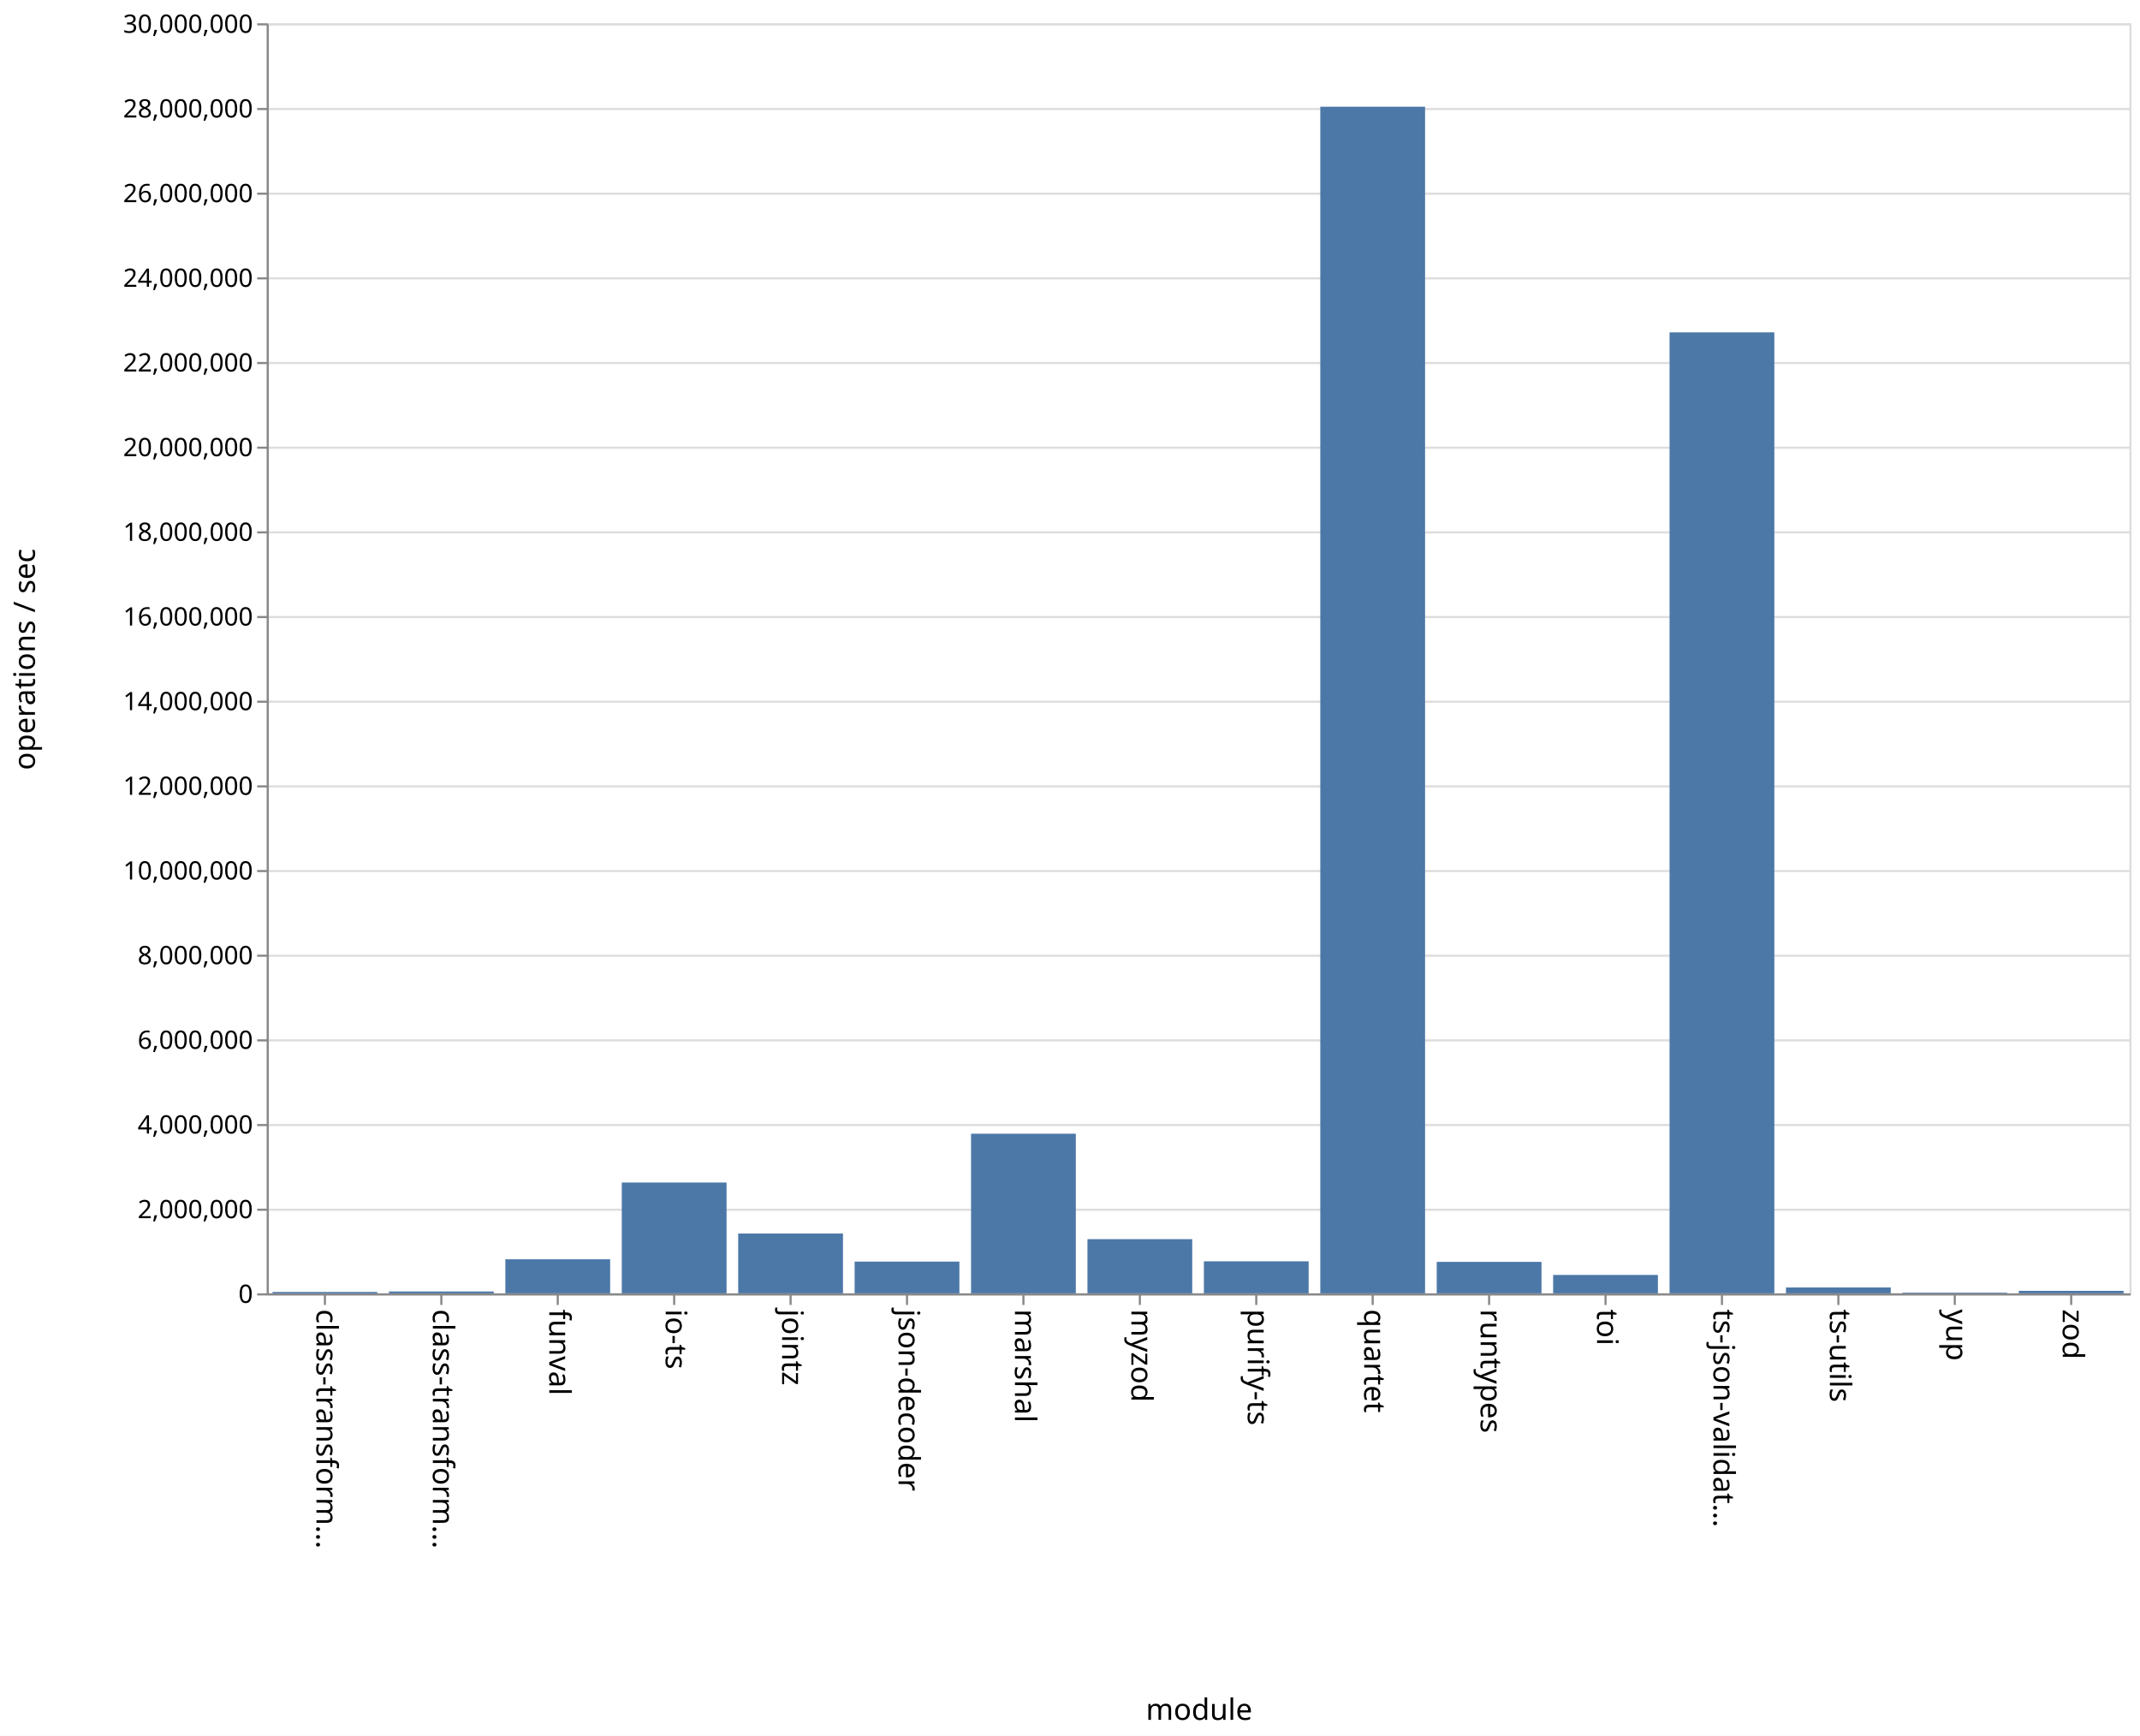
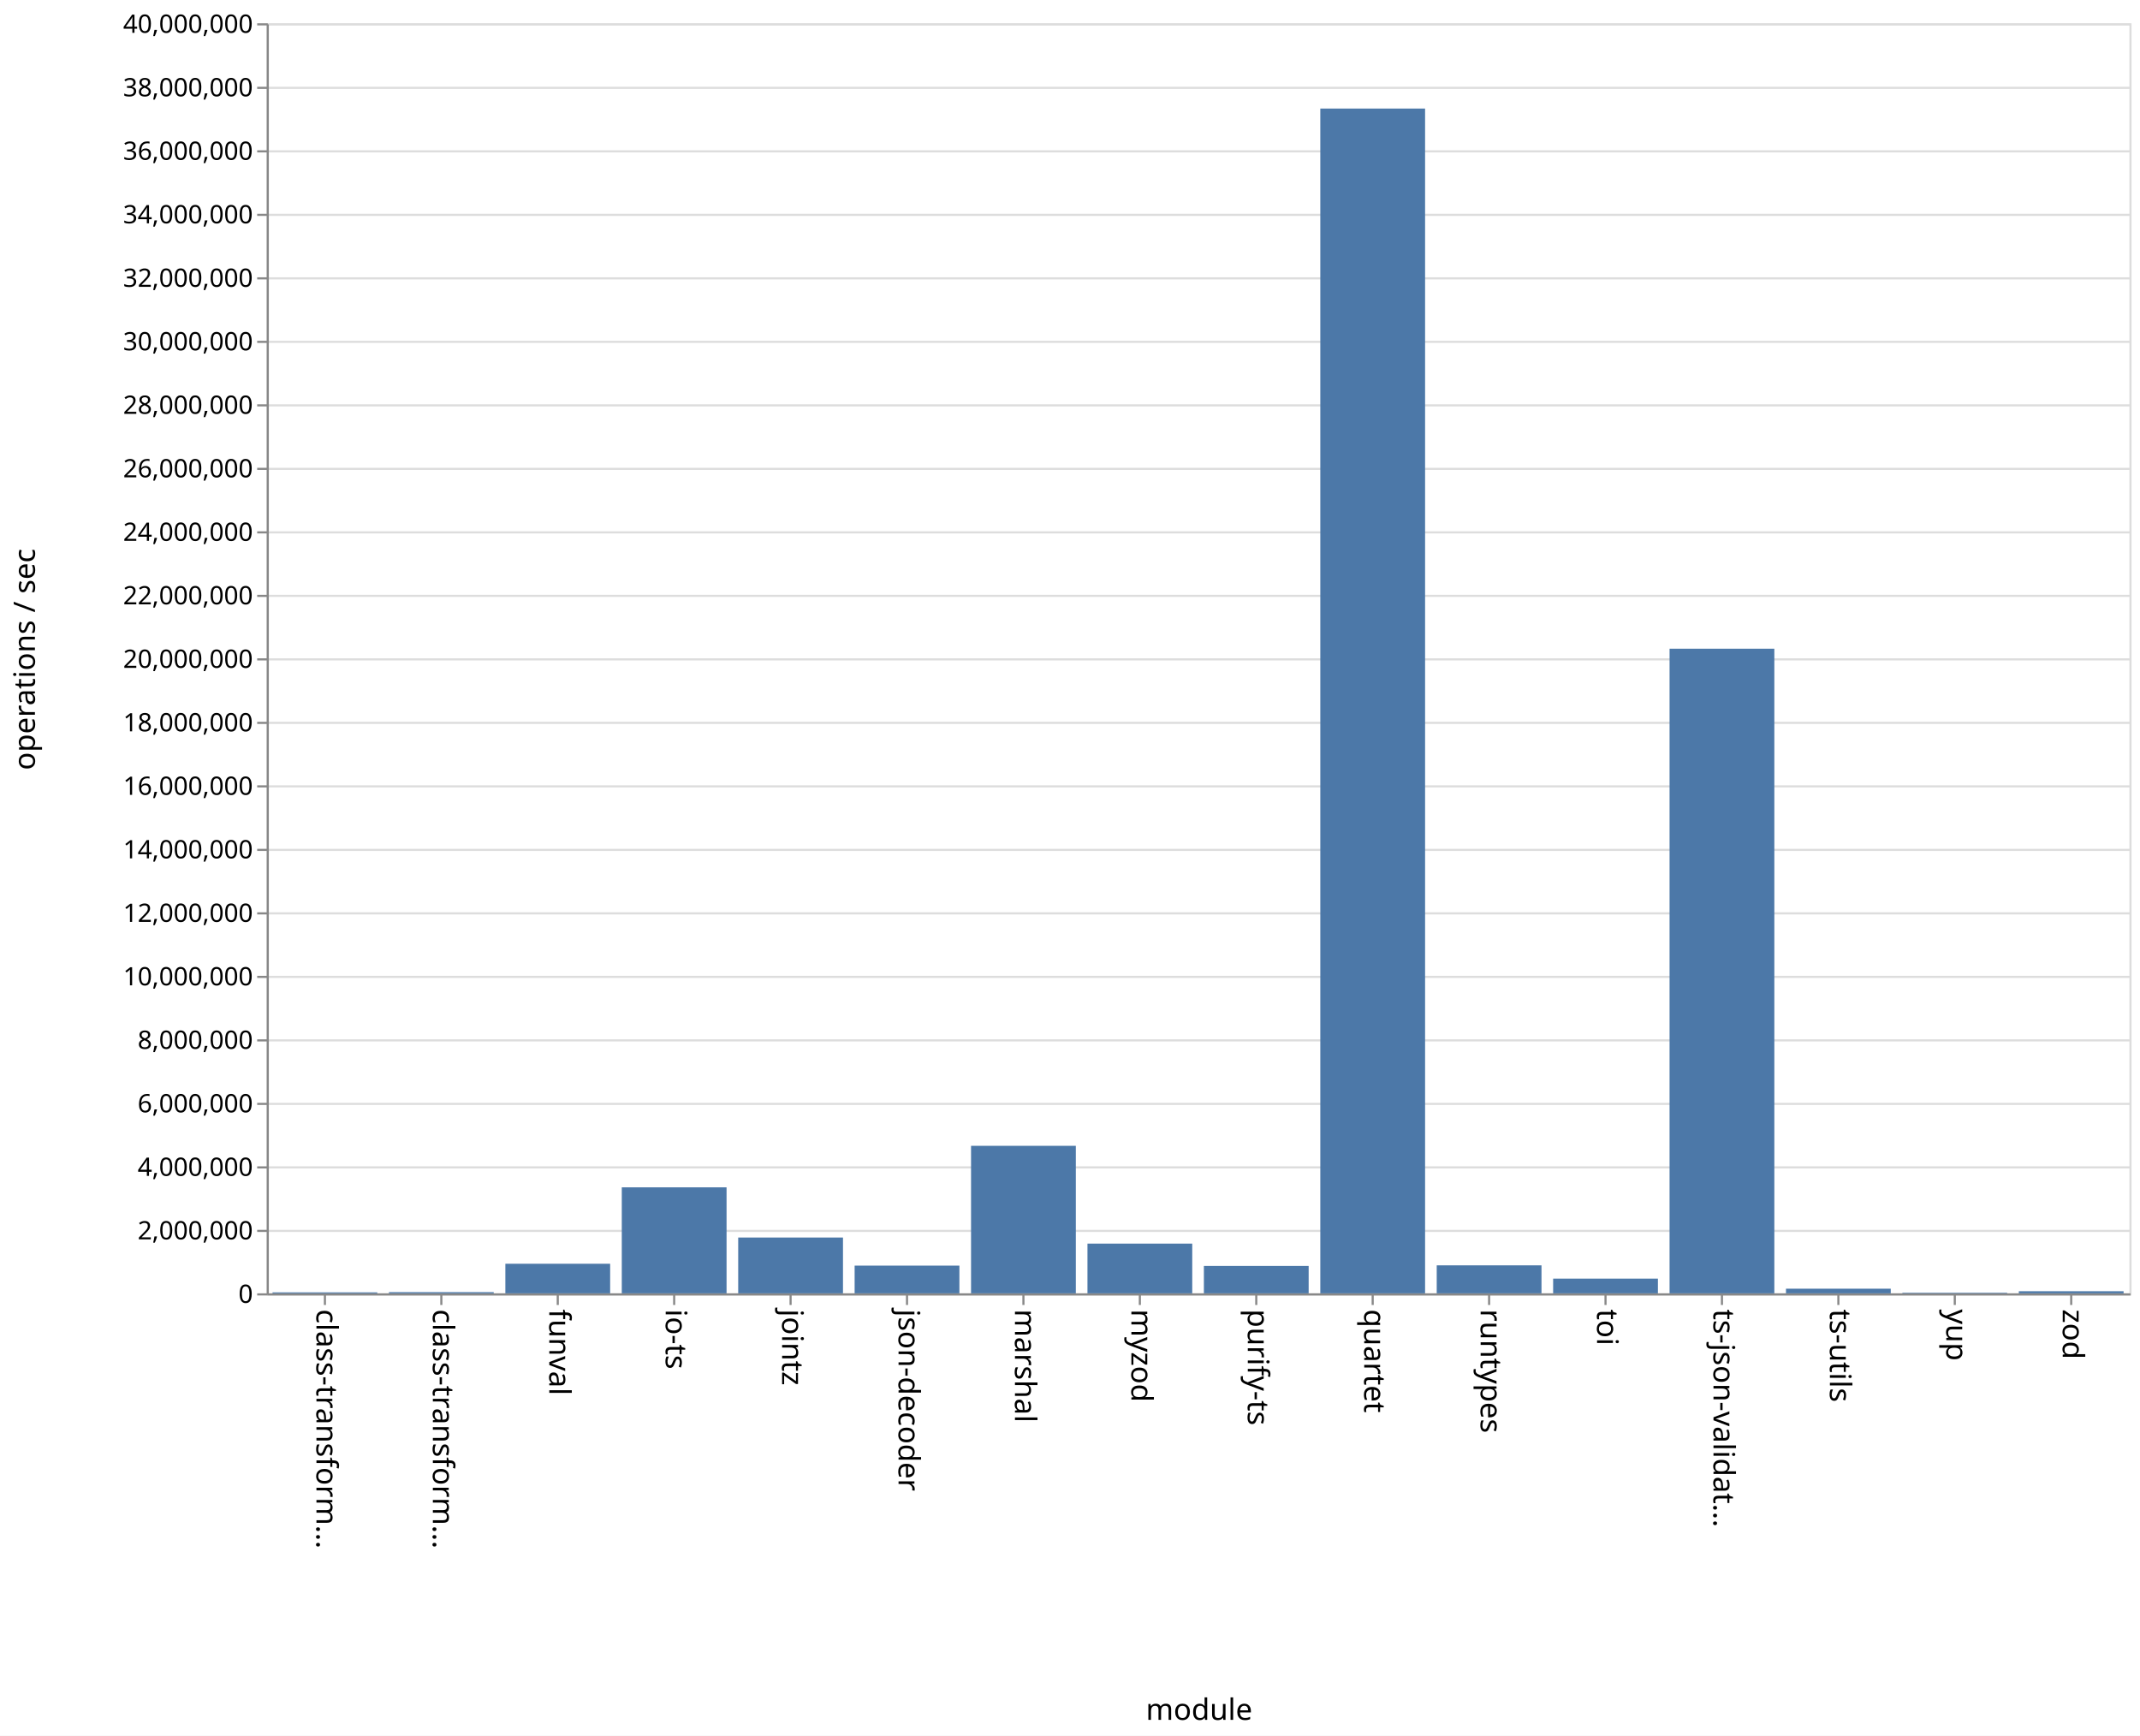
<svg xmlns="http://www.w3.org/2000/svg" class="marks" width="1011" height="820">
  <path fill="#fff" d="M0 0h1011v820H0z" />
  <g class="mark-group role-frame root" aria-roledescription="group mark container">
    <path class="background" aria-hidden="true" d="M126.5 11.5h880v600h-880z" fill="none" stroke="#ddd" />
-     <g class="mark-group role-axis" aria-roledescription="axis" aria-label="Y-axis for a linear scale with values from 0 to 30,000,000">
+     <g class="mark-group role-axis" aria-roledescription="axis" aria-label="Y-axis for a linear scale with values from 0 to 40,000,000">
      <path class="background" aria-hidden="true" d="M126.5 11.5z" pointer-events="none" fill="none" />
      <g class="mark-rule role-axis-grid" pointer-events="none" fill="none" stroke="#ddd">
-         <path d="M126.5 611.5h880M126.5 571.5h880M126.5 531.5h880M126.5 491.5h880M126.5 451.5h880M126.5 411.5h880M126.5 371.5h880M126.5 331.5h880M126.5 291.5h880M126.5 251.5h880M126.5 211.5h880M126.5 171.5h880M126.5 131.5h880M126.5 91.5h880M126.5 51.5h880M126.5 11.5h880" />
+         <path d="M126.5 611.5h880M126.5 581.5h880M126.5 551.5h880M126.5 521.5h880M126.5 491.5h880M126.5 461.5h880M126.5 431.5h880M126.5 401.5h880M126.5 371.5h880M126.5 341.5h880M126.5 311.5h880M126.5 281.5h880M126.5 251.5h880M126.5 221.5h880M126.5 191.5h880M126.5 161.5h880M126.5 131.5h880M126.5 101.5h880M126.5 71.5h880M126.5 41.5h880M126.5 11.5h880" />
      </g>
    </g>
    <g class="mark-group role-axis" aria-roledescription="axis" aria-label="X-axis titled 'module' for a discrete scale with 16 values: class-transformer-validator-async, class-transformer-validator-sync, funval, io-ts, jointz, ending with zod">
      <path class="background" aria-hidden="true" d="M126.5 611.5z" pointer-events="none" fill="none" />
      <g class="mark-rule role-axis-tick" pointer-events="none" fill="none" stroke="#888">
        <path d="M153.5 611.5v5M208.5 611.5v5M263.5 611.5v5M318.5 611.5v5M373.5 611.5v5M428.5 611.5v5M483.5 611.5v5M538.5 611.5v5M593.5 611.5v5M648.5 611.5v5M703.5 611.5v5M758.5 611.5v5M813.5 611.5v5M868.5 611.5v5M923.5 611.5v5M978.5 611.5v5" />
      </g>
      <g class="mark-text role-axis-label" pointer-events="none" font-family="sans-serif" font-size="14">
        <text transform="rotate(90 -234.5 384)">
                    class-transform…
                </text>
        <text transform="rotate(90 -207 411.5)">
                    class-transform…
                </text>
        <text transform="rotate(90 -179.5 439)">
                    funval
                </text>
        <text transform="rotate(90 -152 466.5)">
                    io-ts
                </text>
        <text transform="rotate(90 -124.5 494)">
                    jointz
                </text>
        <text transform="rotate(90 -97 521.5)">
                    json-decoder
                </text>
        <text transform="rotate(90 -69.5 549)">
                    marshal
                </text>
        <text transform="rotate(90 -42 576.5)">
                    myzod
                </text>
        <text transform="rotate(90 -14.5 604)">
                    purify-ts
                </text>
        <text transform="rotate(90 13 631.5)">
                    quartet
                </text>
        <text transform="rotate(90 40.5 659)">
                    runtypes
                </text>
        <text transform="rotate(90 68 686.5)">
                    toi
                </text>
        <text transform="rotate(90 95.5 714)">
                    ts-json-validat…
                </text>
        <text transform="rotate(90 123 741.5)">
                    ts-utils
                </text>
        <text transform="rotate(90 150.5 769)">
                    yup
                </text>
        <text transform="rotate(90 178 796.5)">
                    zod
                </text>
      </g>
      <path fill="none" stroke="#888" d="M126.5 611.5h880" pointer-events="none" />
      <text text-anchor="middle" transform="translate(566.5 812.5)" font-family="sans-serif" font-size="14" font-weight="400" pointer-events="none">
                module
            </text>
    </g>
-     <g class="mark-group role-axis" aria-roledescription="axis" aria-label="Y-axis titled 'operations / sec' for a linear scale with values from 0 to 30,000,000">
+     <g class="mark-group role-axis" aria-roledescription="axis" aria-label="Y-axis titled 'operations / sec' for a linear scale with values from 0 to 40,000,000">
      <path class="background" aria-hidden="true" d="M126.5 11.5z" pointer-events="none" fill="none" />
      <g class="mark-rule role-axis-tick" pointer-events="none" fill="none" stroke="#888">
-         <path d="M126.5 611.5h-5M126.5 571.5h-5M126.5 531.5h-5M126.5 491.5h-5M126.5 451.5h-5M126.5 411.5h-5M126.5 371.5h-5M126.5 331.5h-5M126.5 291.5h-5M126.5 251.5h-5M126.5 211.5h-5M126.5 171.5h-5M126.5 131.5h-5M126.5 91.5h-5M126.5 51.5h-5M126.5 11.5h-5" />
+         <path d="M126.5 611.5h-5M126.5 581.5h-5M126.5 551.5h-5M126.5 521.5h-5M126.5 491.5h-5M126.5 461.5h-5M126.5 431.5h-5M126.5 401.5h-5M126.5 371.5h-5M126.5 341.5h-5M126.5 311.5h-5M126.5 281.5h-5M126.5 251.5h-5M126.5 221.5h-5M126.5 191.5h-5M126.5 161.5h-5M126.5 131.5h-5M126.5 101.5h-5M126.5 71.5h-5M126.5 41.5h-5M126.5 11.5h-5" />
      </g>
      <g class="mark-text role-axis-label" pointer-events="none" text-anchor="end" font-family="sans-serif" font-size="12">
        <text transform="translate(119.5 615.5)">
                    0
                </text>
-         <text transform="translate(119.5 575.5)">
+         <text transform="translate(119.5 585.5)">
                    2,000,000
                </text>
-         <text transform="translate(119.5 535.5)">
+         <text transform="translate(119.5 555.5)">
                    4,000,000
                </text>
-         <text transform="translate(119.5 495.5)">
+         <text transform="translate(119.5 525.5)">
                    6,000,000
                </text>
-         <text transform="translate(119.5 455.5)">
+         <text transform="translate(119.5 495.5)">
                    8,000,000
                </text>
-         <text transform="translate(119.5 415.5)">
+         <text transform="translate(119.5 465.5)">
                    10,000,000
                </text>
-         <text transform="translate(119.5 375.5)">
+         <text transform="translate(119.5 435.5)">
                    12,000,000
                </text>
-         <text transform="translate(119.5 335.5)">
+         <text transform="translate(119.5 405.5)">
                    14,000,000
                </text>
-         <text transform="translate(119.5 295.5)">
+         <text transform="translate(119.5 375.5)">
                    16,000,000
                </text>
-         <text transform="translate(119.5 255.5)">
+         <text transform="translate(119.5 345.5)">
                    18,000,000
                </text>
-         <text transform="translate(119.5 215.5)">
+         <text transform="translate(119.5 315.5)">
                    20,000,000
                </text>
-         <text transform="translate(119.5 175.5)">
+         <text transform="translate(119.5 285.5)">
                    22,000,000
                </text>
-         <text transform="translate(119.5 135.5)">
+         <text transform="translate(119.5 255.5)">
                    24,000,000
                </text>
-         <text transform="translate(119.5 95.5)">
+         <text transform="translate(119.5 225.5)">
                    26,000,000
                </text>
-         <text transform="translate(119.5 55.5)">
+         <text transform="translate(119.5 195.5)">
                    28,000,000
                </text>
+         <text transform="translate(119.5 165.5)">
+                     30,000,000
+                 </text>
+         <text transform="translate(119.5 135.5)">
+                     32,000,000
+                 </text>
+         <text transform="translate(119.5 105.5)">
+                     34,000,000
+                 </text>
+         <text transform="translate(119.5 75.5)">
+                     36,000,000
+                 </text>
+         <text transform="translate(119.5 45.5)">
+                     38,000,000
+                 </text>
        <text transform="translate(119.5 15.5)">
-                     30,000,000
+                     40,000,000
                </text>
      </g>
      <path fill="none" stroke="#888" d="M126.5 611.5v-600" pointer-events="none" />
      <text text-anchor="middle" transform="rotate(-90 164 147.5)" font-family="sans-serif" font-size="14" font-weight="400" pointer-events="none">
                operations / sec
            </text>
    </g>
    <g class="mark-rect role-mark marks" aria-roledescription="rect mark container" fill="#4c78a8">
-       <path d="M128.75 610.347h49.5V611h-49.5zM183.75 610.121h49.5V611h-49.5zM238.75 594.91h49.5V611h-49.5zM293.75 558.655h49.5V611h-49.5zM348.75 582.744h49.5V611h-49.5zM403.75 596.003h49.5V611h-49.5zM458.75 535.595h49.5V611h-49.5zM513.75 585.41h49.5V611h-49.5zM568.75 595.87h49.5V611h-49.5zM623.75 50.414h49.5V611h-49.5zM678.75 596.132h49.5V611h-49.5zM733.75 602.311h49.5V611h-49.5zM788.75 157.013h49.5V611h-49.5zM843.75 608.231h49.5V611h-49.5zM898.75 610.68h49.5v.32h-49.5zM953.75 609.825h49.5V611h-49.5z" />
+       <path d="M128.75 610.54h49.5v.46h-49.5zM183.75 610.432h49.5V611h-49.5zM238.75 597.022h49.5V611h-49.5zM293.75 560.923h49.5V611h-49.5zM348.75 584.635h49.5V611h-49.5zM403.75 597.907h49.5V611h-49.5zM458.75 541.308h49.5V611h-49.5zM513.75 587.508h49.5V611h-49.5zM568.75 598.054h49.5V611h-49.5zM623.75 51.281h49.5V611h-49.5zM678.75 597.775h49.5V611h-49.5zM733.75 604.048h49.5V611h-49.5zM788.75 306.464h49.5V611h-49.5zM843.75 608.806h49.5V611h-49.5zM898.75 610.725h49.5V611h-49.5zM953.75 610.006h49.5V611h-49.5z" />
    </g>
  </g>
</svg>
